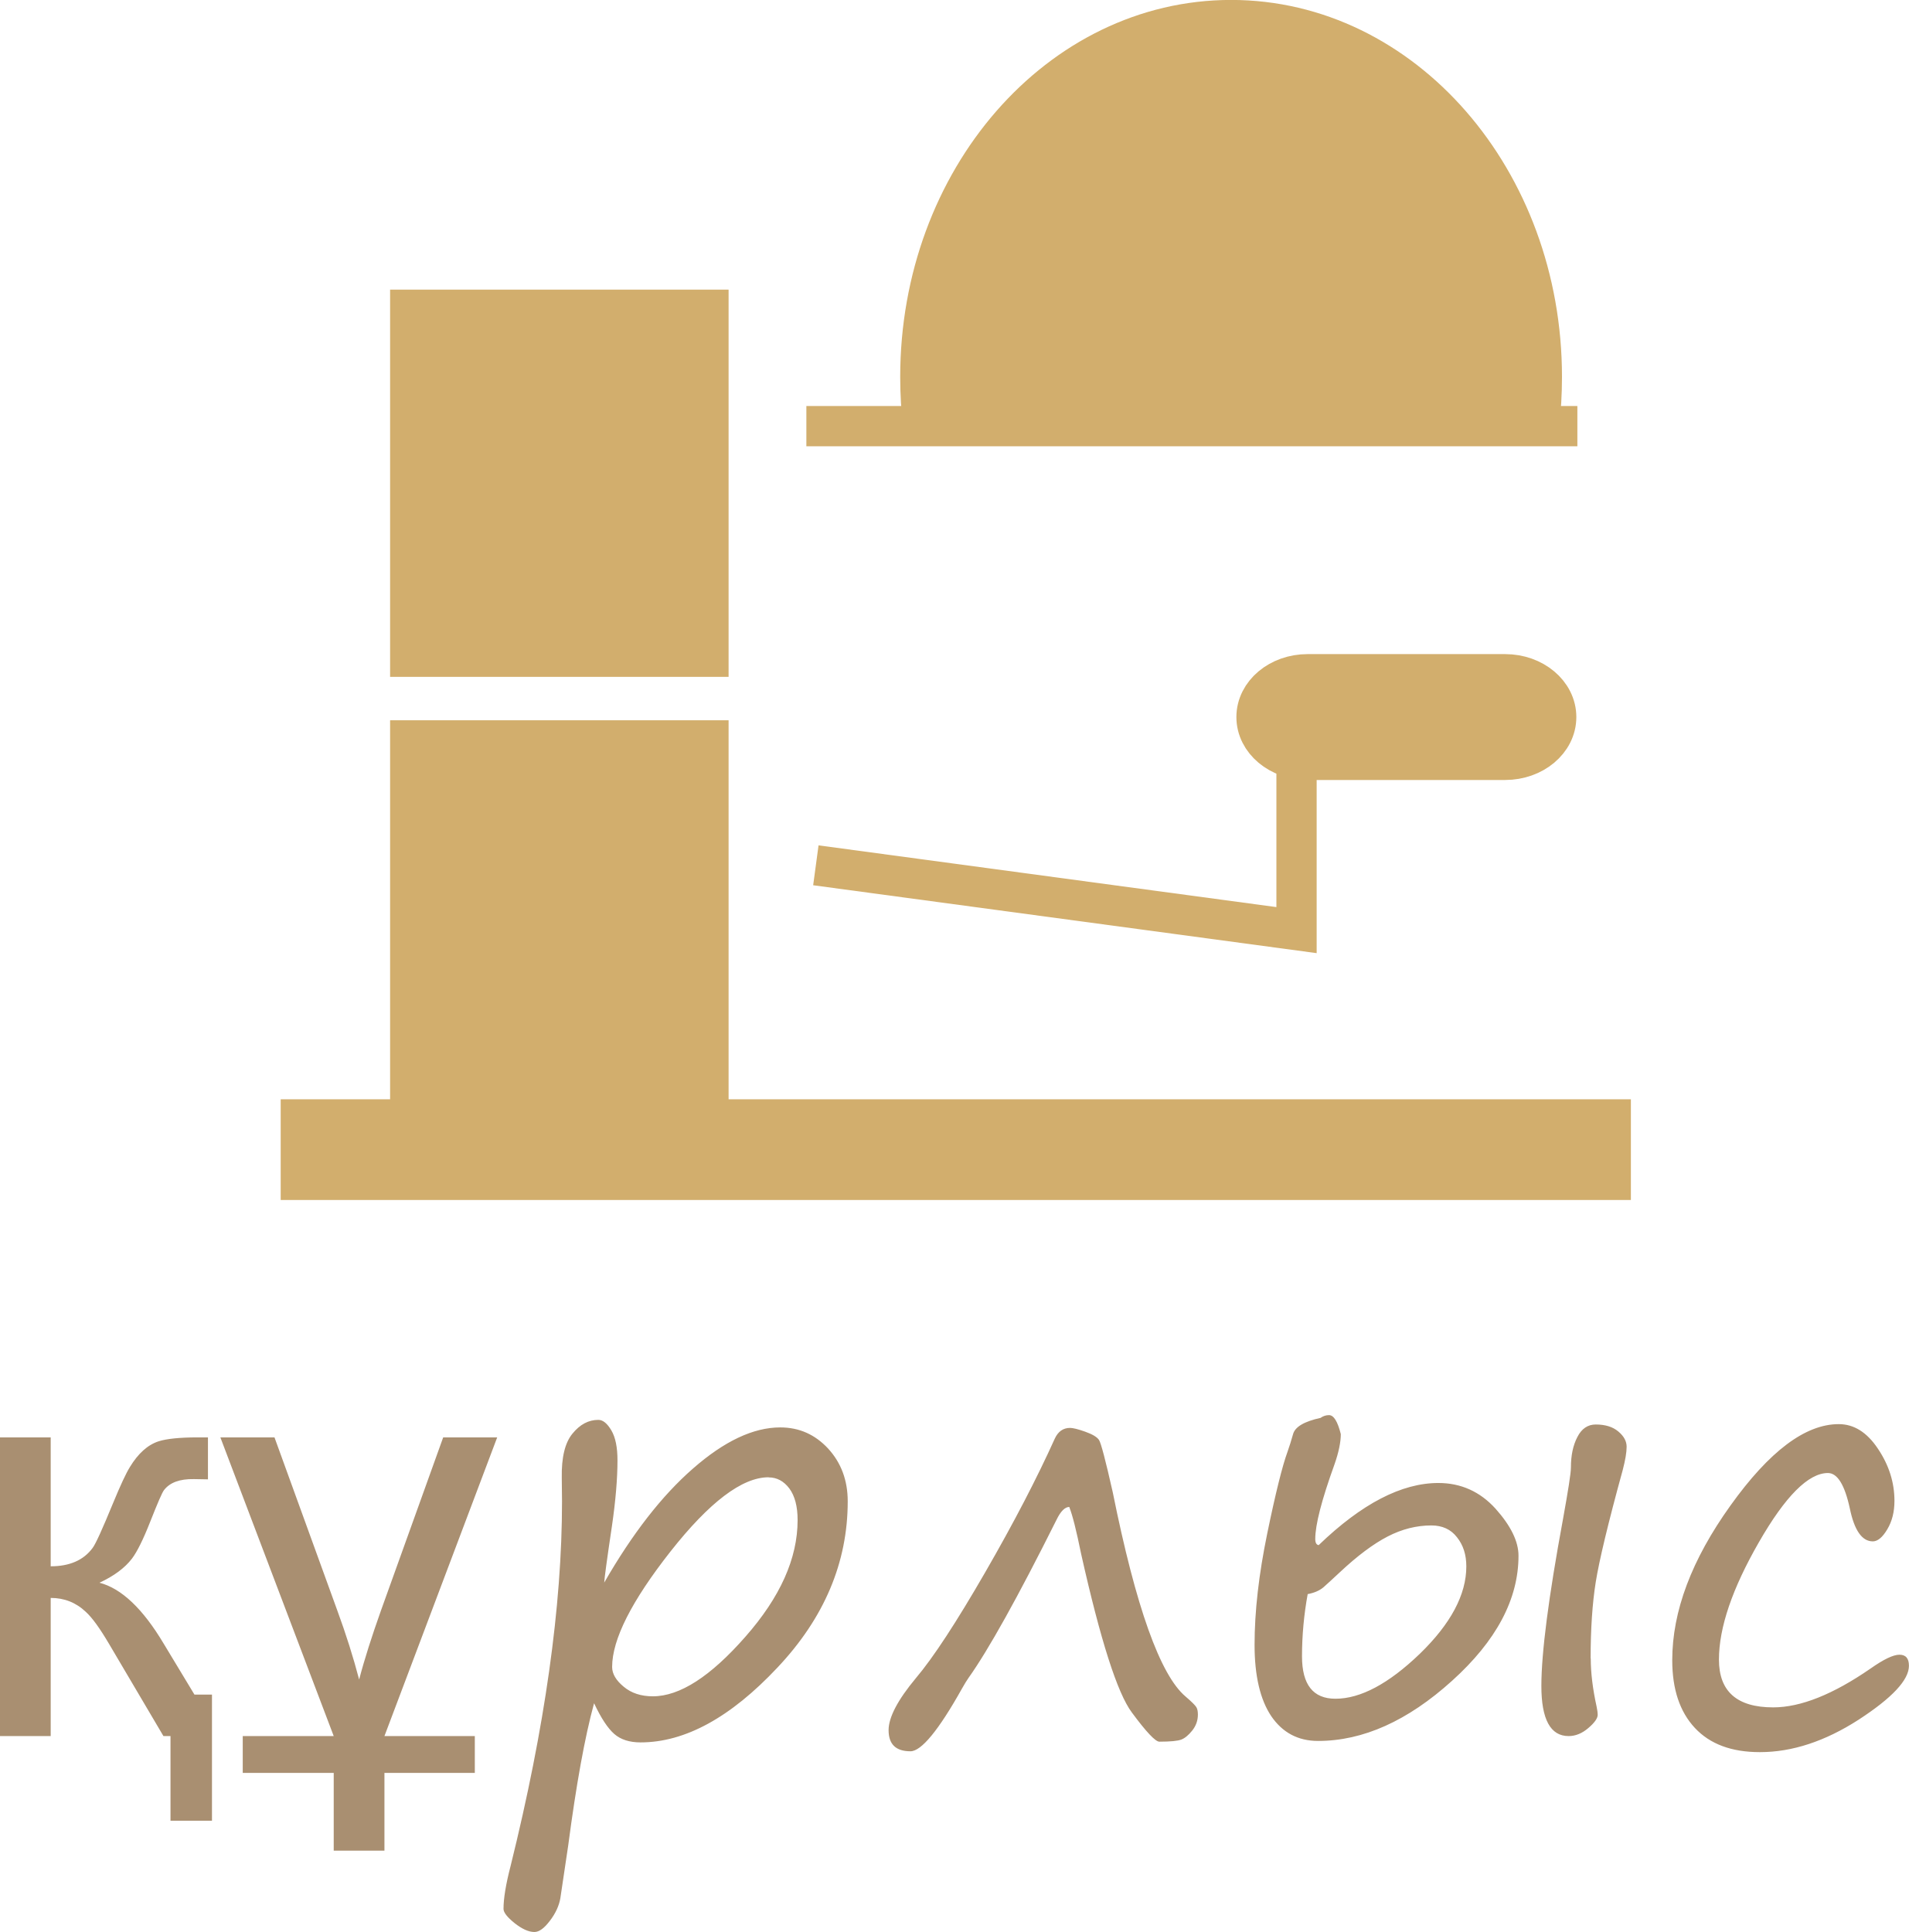
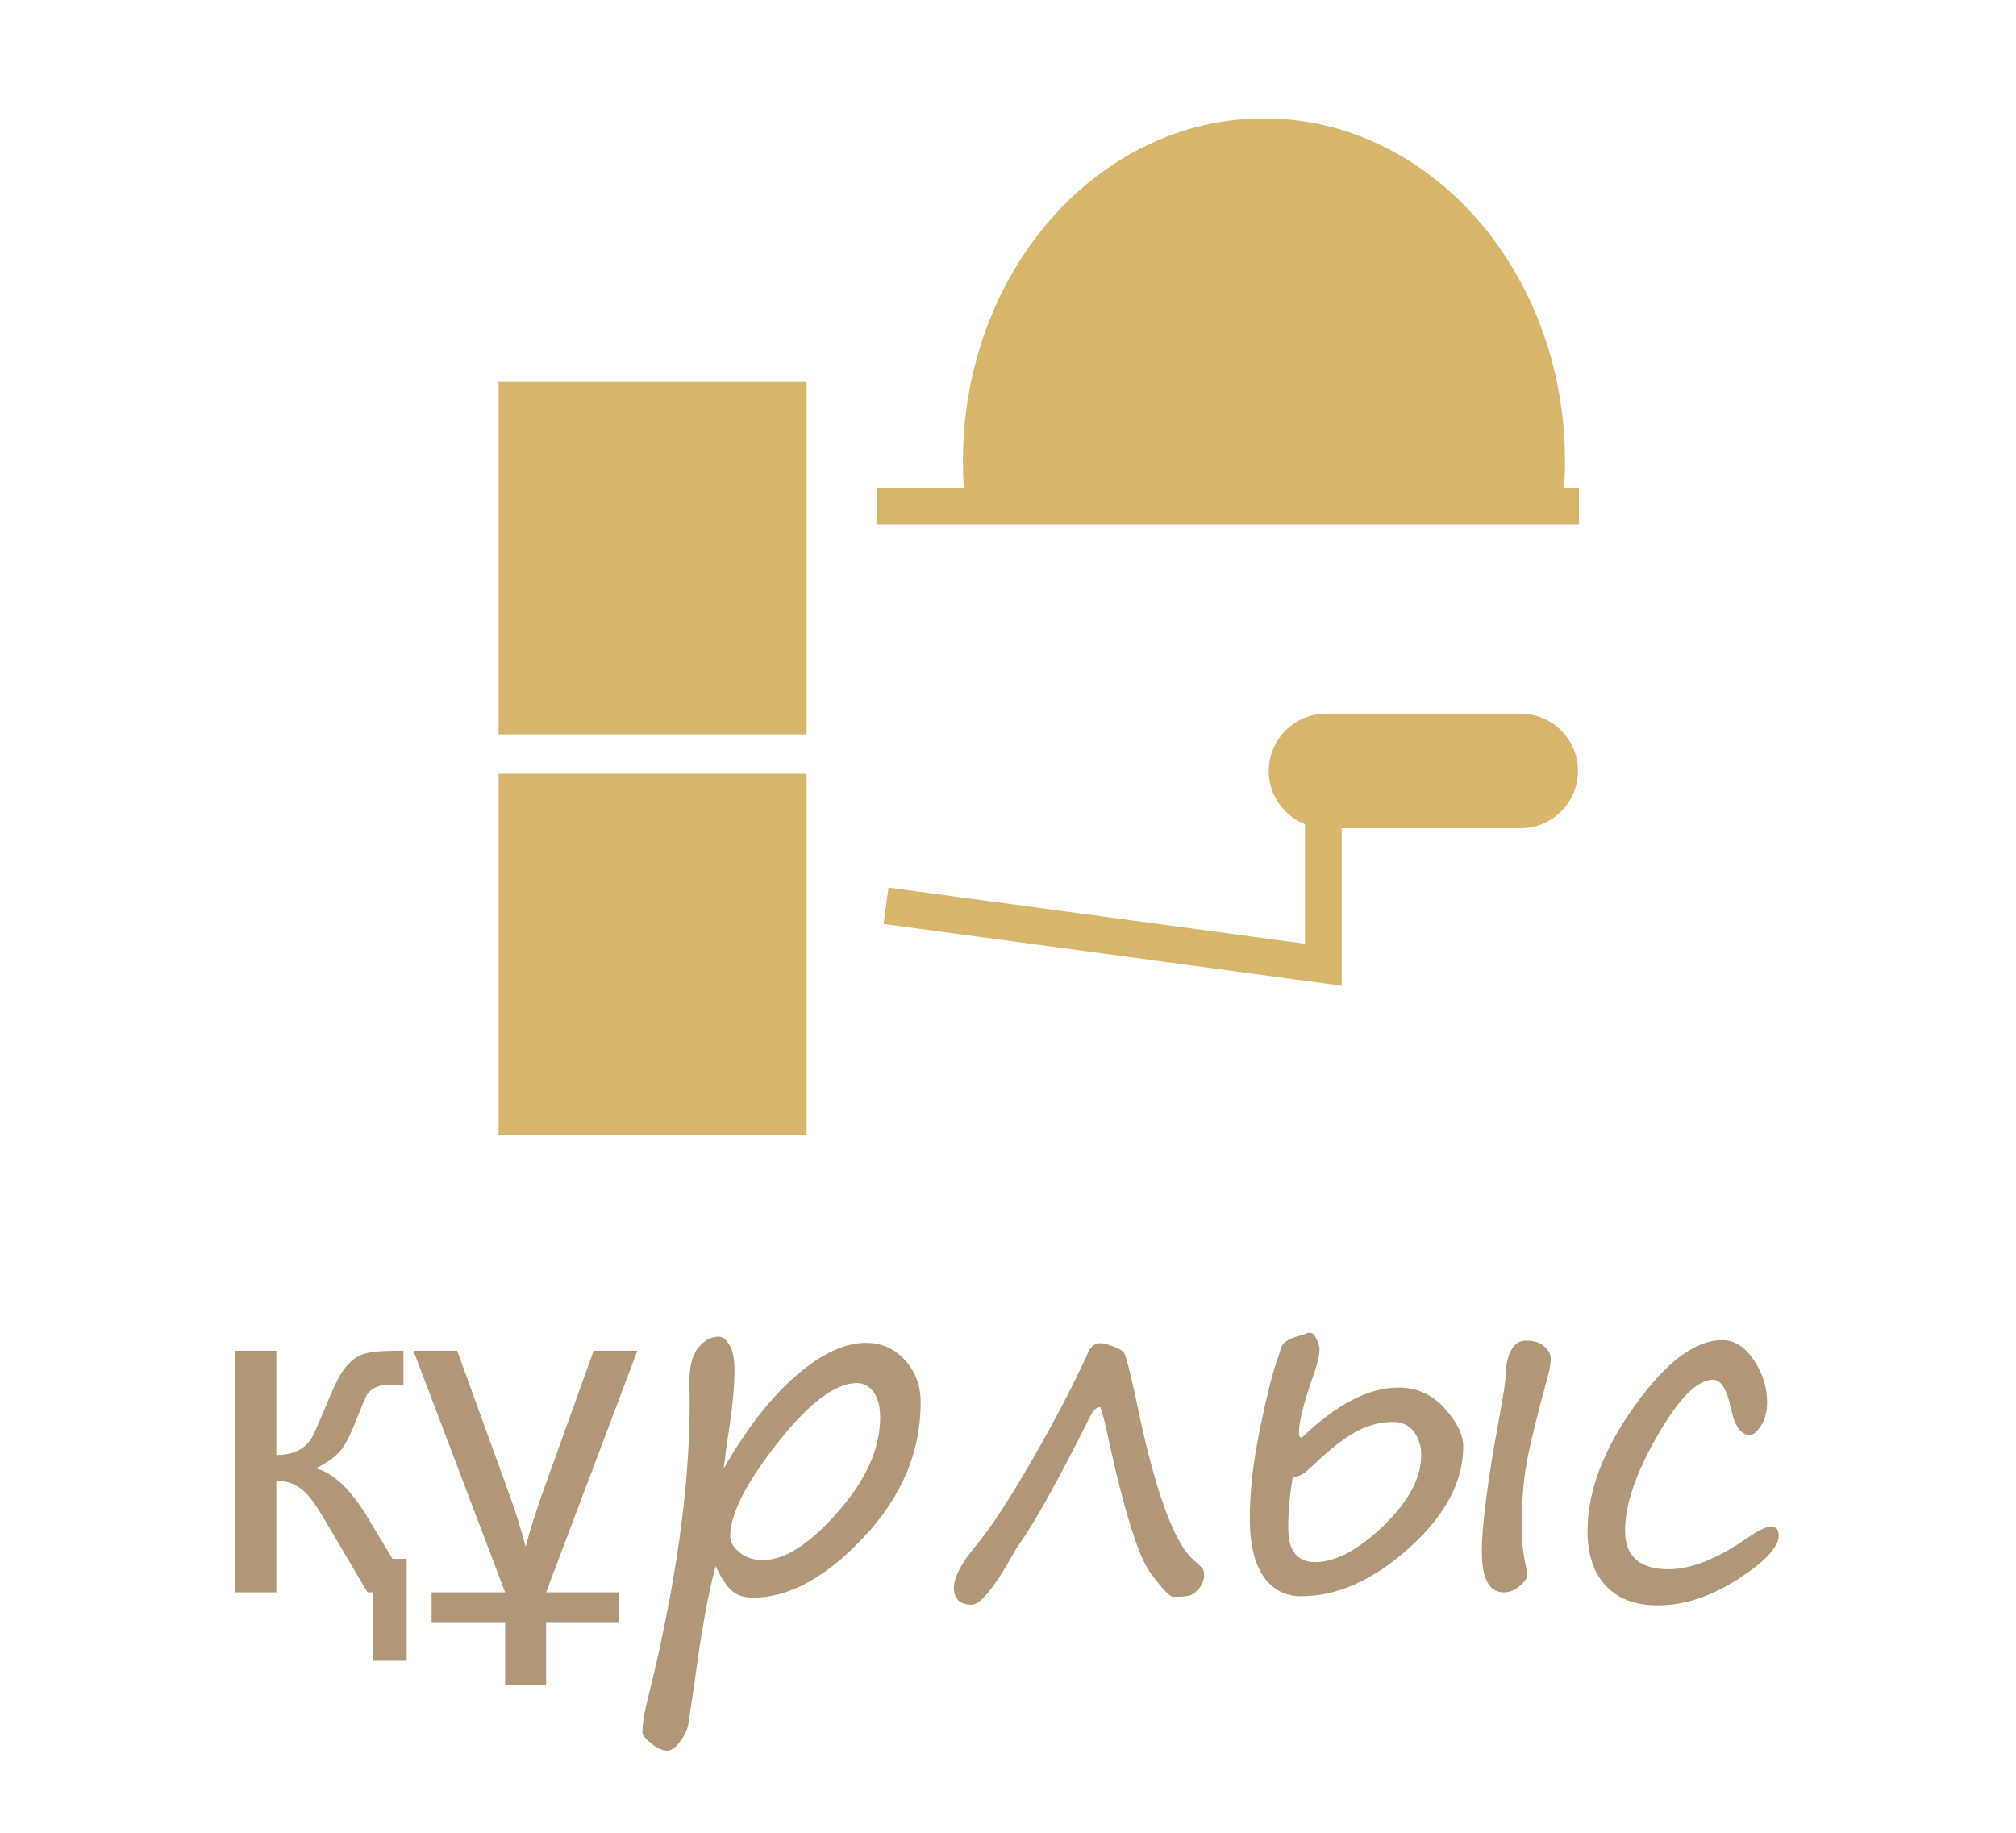
- <svg xmlns="http://www.w3.org/2000/svg" xml:space="preserve" width="9.474mm" height="9.592mm" version="1.1" style="shape-rendering:geometricPrecision; text-rendering:geometricPrecision; image-rendering:optimizeQuality; fill-rule:evenodd; clip-rule:evenodd" viewBox="0 0 156.89 158.86">
+ <svg xmlns="http://www.w3.org/2000/svg" xml:space="preserve" width="11mm" height="10mm" version="1.1" style="shape-rendering:geometricPrecision; text-rendering:geometricPrecision; image-rendering:optimizeQuality; fill-rule:evenodd; clip-rule:evenodd" viewBox="0 0 436.5 396.82">
  <defs>
    <style type="text/css">
   
-     .str0 {stroke:#D2AE6D;stroke-width:8.28;stroke-miterlimit:22.926}
-     .str1 {stroke:#D2AE6D;stroke-width:3.31;stroke-miterlimit:22.926}
+     .str0 {stroke:#D7B56D;stroke-width:7.94;stroke-miterlimit:22.926}
    .fil0 {fill:none}
-     .fil1 {fill:#D2AE6D}
-     .fil2 {fill:#A98F71;fill-rule:nonzero}
+     .fil1 {fill:#D7B56D}
+     .fil2 {fill:#AF9778;fill-rule:nonzero}
   
  </style>
  </defs>
  <g id="Layer_x0020_1">
-     <line class="fil0 str0" x1="23.07" y1="94.53" x2="134.08" y2="94.53" />
-     <rect class="fil0 str1" x="33.72" y="60.88" width="24.52" height="29.35" />
-     <rect class="fil0 str1" x="33.72" y="25.47" width="24.52" height="28.53" />
-     <polygon class="fil1" points="58.23,90.22 58.23,60.87 33.72,60.87 33.72,90.22 " />
-     <polygon class="fil1" points="33.72,54 58.23,54 58.23,25.47 33.72,25.47 " />
-     <path class="fil0 str1" d="M126.52 35.04c0.16,-1.32 0.24,-2.68 0.24,-4.05 0,-16.2 -11.44,-29.34 -25.55,-29.34 -14.11,0 -25.55,13.13 -25.55,29.34 0,1.37 0.08,2.73 0.24,4.05" />
-     <line class="fil0 str1" x1="66.29" y1="35.04" x2="129.68" y2="35.04" />
-     <polyline class="fil0 str1" points="67.07,71.15 106.59,76.48 106.59,62.48 " />
-     <rect class="fil1 str1" x="103.3" y="55.44" width="24.64" height="7.04" rx="4.2" ry="3.52" />
-     <path class="fil1" d="M75.91 35.04l50.61 0c0.16,-1.32 0.24,-2.67 0.24,-4.05 0,-16.2 -11.44,-29.34 -25.55,-29.34 -14.11,0 -25.55,13.13 -25.55,29.34 0,1.37 0.08,2.73 0.24,4.05z" />
-     <path class="fil2" d="M17.42 149.71l-3.41 0 0 -6.96 -0.58 0 -4.49 -7.61c-0.74,-1.25 -1.36,-2.12 -1.9,-2.61 -0.8,-0.76 -1.77,-1.14 -2.88,-1.14l0 11.36 -4.17 0 0 -24.56 4.17 0 0 10.6c1.55,0 2.7,-0.5 3.44,-1.5 0.25,-0.32 0.81,-1.56 1.69,-3.7 0.61,-1.48 1.07,-2.46 1.38,-2.96 0.68,-1.12 1.47,-1.83 2.37,-2.12 0.67,-0.21 1.74,-0.32 3.21,-0.32l0.84 0 0 3.45 -1.16 -0.02c-1.16,-0.02 -1.97,0.28 -2.45,0.9 -0.16,0.2 -0.53,1.07 -1.14,2.61 -0.57,1.45 -1.07,2.46 -1.5,3.03 -0.59,0.77 -1.48,1.43 -2.67,1.98 1.81,0.47 3.57,2.14 5.28,5.01l2.53 4.19 1.44 0 0 10.36zm23.45 -31.52l-9.27 24.56 7.43 0 0 3.03 -7.43 0 0 6.39 -4.17 0 0 -6.39 -7.48 0 0 -3.03 7.48 0 -9.32 -24.56 4.45 0 5.16 14.22c0.72,1.96 1.32,3.86 1.8,5.69 0.44,-1.68 1.05,-3.58 1.8,-5.69l5.11 -14.22 4.45 0zm7.96 21.88c-0.76,2.78 -1.46,6.66 -2.12,11.67l-0.65 4.36c-0.11,0.61 -0.39,1.23 -0.86,1.84 -0.46,0.61 -0.88,0.92 -1.27,0.92 -0.48,0 -1.02,-0.25 -1.63,-0.73 -0.61,-0.49 -0.91,-0.88 -0.91,-1.17 0,-0.85 0.19,-2.02 0.58,-3.52 2.82,-11.38 4.23,-21.38 4.23,-29.99l-0.02 -1.94c-0.03,-1.66 0.26,-2.88 0.88,-3.63 0.62,-0.76 1.32,-1.13 2.13,-1.13 0.37,0 0.73,0.29 1.07,0.87 0.34,0.58 0.5,1.4 0.5,2.46 0,1.49 -0.15,3.31 -0.46,5.43 -0.4,2.68 -0.61,4.23 -0.63,4.62 2.3,-4 4.72,-7.13 7.3,-9.38 2.57,-2.25 4.96,-3.38 7.17,-3.38 1.56,0 2.86,0.58 3.94,1.74 1.07,1.17 1.61,2.61 1.61,4.34 0,5.01 -1.92,9.58 -5.78,13.67 -3.85,4.1 -7.6,6.15 -11.25,6.15 -0.91,0 -1.63,-0.23 -2.16,-0.69 -0.54,-0.47 -1.09,-1.31 -1.66,-2.52zm14.35 -18.6c-2.17,0 -4.86,2.04 -8.06,6.1 -3.2,4.07 -4.8,7.23 -4.8,9.5 0,0.56 0.32,1.1 0.95,1.62 0.63,0.53 1.43,0.79 2.4,0.79 2.21,0 4.74,-1.63 7.6,-4.89 2.87,-3.26 4.3,-6.45 4.3,-9.6 0,-1.13 -0.23,-1.99 -0.68,-2.6 -0.46,-0.61 -1.03,-0.91 -1.7,-0.91zm24.75 2.44c-0.37,-0.01 -0.73,0.34 -1.08,1.07 -3.19,6.38 -5.6,10.7 -7.23,12.99 -0.14,0.2 -0.32,0.49 -0.54,0.88 -1.92,3.43 -3.34,5.15 -4.23,5.15 -1.2,0 -1.8,-0.57 -1.8,-1.74 0,-1.04 0.74,-2.47 2.24,-4.27 1.44,-1.7 3.34,-4.61 5.7,-8.7 2.36,-4.09 4.26,-7.75 5.73,-11.01 0.27,-0.58 0.69,-0.87 1.25,-0.87 0.23,0 0.65,0.1 1.24,0.31 0.59,0.21 0.97,0.43 1.14,0.68 0.16,0.24 0.54,1.68 1.13,4.3 1.9,9.44 3.9,15.04 5.99,16.8 0.5,0.43 0.79,0.72 0.88,0.87 0.09,0.14 0.13,0.35 0.13,0.61 0,0.48 -0.15,0.92 -0.46,1.31 -0.32,0.4 -0.62,0.64 -0.91,0.75 -0.29,0.11 -0.89,0.17 -1.8,0.17 -0.32,0 -1.08,-0.8 -2.26,-2.4 -1.19,-1.59 -2.58,-5.94 -4.17,-13.04 -0.39,-1.92 -0.71,-3.19 -0.97,-3.84zm20.66 -7.34c0.2,-0.14 0.43,-0.21 0.67,-0.21 0.39,0 0.71,0.52 0.97,1.56 0,0.66 -0.17,1.5 -0.53,2.52 -1.05,2.91 -1.57,4.94 -1.57,6.1 0,0.31 0.09,0.48 0.28,0.51 3.54,-3.41 6.82,-5.11 9.84,-5.11 1.86,0 3.43,0.71 4.7,2.11 1.26,1.41 1.89,2.7 1.89,3.87 0,3.57 -1.82,7 -5.47,10.29 -3.64,3.29 -7.31,4.94 -11.01,4.94 -1.65,0 -2.93,-0.69 -3.85,-2.04 -0.91,-1.36 -1.37,-3.32 -1.37,-5.86 0,-2.76 0.35,-5.8 1.04,-9.15 0.69,-3.35 1.25,-5.58 1.66,-6.7 0.17,-0.48 0.32,-0.96 0.46,-1.46 0.16,-0.62 0.92,-1.06 2.29,-1.36zm-1.08 14.49c-0.31,1.7 -0.47,3.41 -0.47,5.13 0,2.33 0.91,3.49 2.75,3.49 2.06,0 4.37,-1.23 6.93,-3.69 2.55,-2.47 3.83,-4.87 3.83,-7.19 0,-0.96 -0.25,-1.75 -0.77,-2.4 -0.5,-0.65 -1.21,-0.97 -2.1,-0.97 -1.22,0 -2.42,0.3 -3.6,0.91 -1.18,0.61 -2.49,1.59 -3.94,2.95 -0.56,0.52 -1,0.93 -1.33,1.22 -0.33,0.28 -0.77,0.47 -1.32,0.57zm23.27 5.31c0,1.17 0.16,2.49 0.48,3.95 0.06,0.28 0.09,0.51 0.09,0.69 0,0.27 -0.25,0.64 -0.77,1.08 -0.5,0.43 -1.04,0.66 -1.62,0.66 -1.49,0 -2.24,-1.37 -2.24,-4.12 0,-2.72 0.59,-7.3 1.78,-13.73 0.42,-2.34 0.65,-3.75 0.65,-4.25 0,-0.97 0.17,-1.8 0.53,-2.49 0.35,-0.69 0.86,-1.03 1.51,-1.03 0.78,0 1.4,0.19 1.85,0.57 0.46,0.38 0.69,0.8 0.69,1.26 0,0.47 -0.11,1.1 -0.32,1.91 -1.21,4.4 -1.94,7.47 -2.22,9.22 -0.28,1.76 -0.42,3.85 -0.42,6.26zm13.89 7.7c-2.31,0 -4.09,-0.66 -5.33,-1.99 -1.24,-1.33 -1.86,-3.18 -1.86,-5.57 0,-4.02 1.59,-8.26 4.79,-12.72 3.19,-4.46 6.15,-6.69 8.9,-6.69 1.25,0 2.32,0.67 3.22,2.02 0.91,1.35 1.36,2.78 1.36,4.29 0,0.91 -0.2,1.69 -0.59,2.34 -0.39,0.66 -0.79,0.99 -1.19,0.99 -0.89,0 -1.52,-0.91 -1.89,-2.71 -0.42,-1.94 -1.02,-2.91 -1.8,-2.91 -1.6,0 -3.5,1.9 -5.68,5.7 -2.19,3.81 -3.28,7.02 -3.28,9.64 0,2.62 1.48,3.93 4.46,3.93 2.26,0 4.93,-1.07 8,-3.19 1.08,-0.76 1.87,-1.14 2.38,-1.14 0.52,0 0.78,0.3 0.78,0.91 0,1.17 -1.38,2.64 -4.13,4.43 -2.76,1.78 -5.47,2.67 -8.11,2.67z" />
+     <g id="_1090627800">
+       <polygon class="fil0" points="-0,0 436.5,0 436.5,396.82 -0,396.82 " />
+       <g>
+         <g>
+           <polygon class="fil0 str0" points="111.93,171.5 170.67,171.5 170.67,241.82 111.93,241.82 " />
+           <polygon class="fil0 str0" points="111.93,86.67 170.67,86.67 170.67,155.02 111.93,155.02 " />
+           <polygon class="fil1" points="170.67,241.82 170.67,171.5 111.93,171.5 111.93,241.82 " />
+           <polygon class="fil1" points="111.93,155.02 170.67,155.02 170.67,86.67 111.93,86.67 " />
+           <path class="fil0 str0" d="M334.3 109.6c0.38,-3.17 0.58,-6.41 0.58,-9.71 0,-38.82 -27.4,-70.29 -61.21,-70.29 -33.8,0 -61.21,31.47 -61.21,70.29 0,3.29 0.19,6.54 0.58,9.71" />
+           <line class="fil0 str0" x1="189.97" y1="109.6" x2="341.86" y2="109.6" />
+           <polyline class="fil0 str0" points="191.84,196.11 286.53,208.88 286.53,175.36 " />
+           <path class="fil1 str0" d="M329.27 158.48l-42.17 0c-4.64,0 -8.43,3.79 -8.43,8.43l0 0.01c0,4.63 3.79,8.43 8.43,8.43l42.17 0c4.64,0 8.43,-3.8 8.43,-8.43l0 -0.01c0,-4.64 -3.79,-8.43 -8.43,-8.43z" />
+           <path class="fil1" d="M213.04 109.6l121.27 0c0.38,-3.16 0.58,-6.41 0.58,-9.7 0,-38.83 -27.4,-70.3 -61.21,-70.3 -33.8,0 -61.21,31.47 -61.21,70.3 0,3.29 0.19,6.54 0.58,9.7z" />
+         </g>
+         <path class="fil2" d="M88.06 359.59l-7.26 0 0 -14.82 -1.23 0 -9.56 -16.21c-1.57,-2.66 -2.91,-4.52 -4.05,-5.56 -1.71,-1.61 -3.76,-2.42 -6.13,-2.42l0 24.19 -8.87 0 0 -52.31 8.87 0 0 22.58c3.29,0 5.75,-1.06 7.33,-3.19 0.52,-0.69 1.73,-3.33 3.59,-7.88 1.3,-3.14 2.29,-5.24 2.94,-6.3 1.44,-2.38 3.13,-3.9 5.04,-4.52 1.43,-0.46 3.69,-0.69 6.84,-0.69l1.78 0 0 7.36 -2.47 -0.05c-2.47,-0.04 -4.2,0.6 -5.23,1.91 -0.33,0.44 -1.13,2.29 -2.42,5.56 -1.21,3.09 -2.29,5.24 -3.19,6.45 -1.26,1.63 -3.14,3.04 -5.68,4.22 3.85,1 7.59,4.57 11.25,10.67l5.38 8.94 3.06 0 0 22.07zm49.94 -67.13l-19.76 52.31 15.83 0 0 6.45 -15.83 0 0 13.61 -8.87 0 0 -13.61 -15.92 0 0 -6.45 15.92 0 -19.85 -52.31 9.47 0 10.99 30.29c1.53,4.18 2.8,8.21 3.83,12.13 0.94,-3.58 2.23,-7.63 3.83,-12.13l10.89 -30.29 9.47 0zm16.95 46.6c-1.61,5.92 -3.11,14.19 -4.52,24.86l-1.38 9.29c-0.24,1.31 -0.84,2.62 -1.83,3.91 -0.98,1.29 -1.88,1.95 -2.71,1.95 -1.02,0 -2.16,-0.52 -3.48,-1.54 -1.29,-1.04 -1.93,-1.87 -1.93,-2.49 0,-1.81 0.4,-4.3 1.23,-7.49 6,-24.24 9,-45.54 9,-63.87l-0.05 -4.13c-0.07,-3.54 0.56,-6.13 1.87,-7.73 1.33,-1.61 2.82,-2.42 4.54,-2.42 0.79,0 1.54,0.62 2.27,1.85 0.72,1.23 1.07,2.97 1.07,5.24 0,3.17 -0.32,7.04 -0.97,11.56 -0.86,5.71 -1.29,9.01 -1.33,9.85 4.89,-8.52 10.06,-15.19 15.54,-19.97 5.48,-4.79 10.57,-7.19 15.27,-7.19 3.31,0 6.1,1.24 8.38,3.71 2.29,2.49 3.42,5.56 3.42,9.24 0,10.68 -4.1,20.41 -12.31,29.13 -8.2,8.74 -16.2,13.09 -23.96,13.09 -1.95,0 -3.48,-0.49 -4.6,-1.46 -1.14,-0.99 -2.32,-2.79 -3.53,-5.38zm30.55 -39.61c-4.62,0 -10.35,4.33 -17.17,12.99 -6.82,8.67 -10.23,15.4 -10.23,20.22 0,1.19 0.67,2.33 2.02,3.44 1.35,1.13 3.04,1.68 5.11,1.68 4.71,0 10.1,-3.48 16.19,-10.42 6.11,-6.94 9.15,-13.74 9.15,-20.44 0,-2.4 -0.48,-4.23 -1.44,-5.54 -0.97,-1.29 -2.18,-1.93 -3.63,-1.93zm52.71 5.21c-0.79,-0.03 -1.56,0.72 -2.3,2.27 -6.8,13.59 -11.93,22.8 -15.4,27.67 -0.3,0.42 -0.69,1.04 -1.14,1.87 -4.1,7.31 -7.11,10.97 -9,10.97 -2.55,0 -3.83,-1.23 -3.83,-3.69 0,-2.22 1.58,-5.26 4.77,-9.1 3.08,-3.63 7.12,-9.81 12.15,-18.53 5.02,-8.7 9.09,-16.52 12.21,-23.45 0.59,-1.24 1.48,-1.86 2.65,-1.86 0.48,0 1.38,0.21 2.63,0.67 1.26,0.44 2.06,0.92 2.44,1.44 0.35,0.52 1.16,3.58 2.4,9.15 4.05,20.11 8.3,32.04 12.75,35.78 1.06,0.92 1.68,1.53 1.88,1.85 0.18,0.3 0.29,0.74 0.29,1.29 0,1.02 -0.32,1.95 -0.98,2.79 -0.67,0.84 -1.31,1.36 -1.93,1.6 -0.62,0.24 -1.9,0.35 -3.83,0.35 -0.69,0 -2.3,-1.69 -4.82,-5.1 -2.54,-3.39 -5.5,-12.65 -8.87,-27.77 -0.82,-4.08 -1.51,-6.81 -2.07,-8.18zm44 -15.64c0.44,-0.3 0.91,-0.46 1.43,-0.46 0.82,0 1.51,1.11 2.06,3.31 0,1.41 -0.37,3.19 -1.12,5.36 -2.23,6.2 -3.34,10.53 -3.34,12.98 0,0.65 0.18,1.03 0.59,1.1 7.54,-7.26 14.53,-10.89 20.96,-10.89 3.96,0 7.31,1.51 10,4.5 2.69,3 4.03,5.76 4.03,8.25 0,7.61 -3.88,14.92 -11.64,21.92 -7.77,7.01 -15.58,10.52 -23.46,10.52 -3.51,0 -6.25,-1.46 -8.2,-4.35 -1.95,-2.9 -2.92,-7.08 -2.92,-12.48 0,-5.88 0.74,-12.36 2.22,-19.48 1.48,-7.13 2.65,-11.88 3.54,-14.28 0.35,-1.02 0.69,-2.05 0.97,-3.11 0.34,-1.31 1.96,-2.27 4.87,-2.89zm-2.3 30.86c-0.65,3.63 -0.99,7.27 -0.99,10.92 0,4.96 1.94,7.42 5.86,7.42 4.39,0 9.31,-2.62 14.77,-7.86 5.44,-5.26 8.17,-10.36 8.17,-15.32 0,-2.04 -0.54,-3.73 -1.63,-5.11 -1.08,-1.38 -2.57,-2.06 -4.47,-2.06 -2.61,0 -5.16,0.63 -7.66,1.93 -2.5,1.31 -5.31,3.39 -8.38,6.28 -1.19,1.11 -2.13,1.98 -2.84,2.59 -0.7,0.6 -1.65,1.01 -2.82,1.21zm49.55 11.31c0,2.5 0.34,5.31 1.03,8.41 0.13,0.61 0.2,1.1 0.2,1.48 0,0.59 -0.54,1.36 -1.63,2.3 -1.08,0.92 -2.22,1.39 -3.44,1.39 -3.17,0 -4.77,-2.92 -4.77,-8.77 0,-5.8 1.26,-15.54 3.8,-29.23 0.9,-4.98 1.37,-8 1.37,-9.05 0,-2.07 0.37,-3.83 1.13,-5.29 0.76,-1.46 1.83,-2.18 3.21,-2.18 1.66,0 2.99,0.4 3.95,1.21 0.97,0.81 1.46,1.7 1.46,2.67 0,0.99 -0.23,2.35 -0.69,4.08 -2.57,9.36 -4.13,15.91 -4.72,19.64 -0.61,3.75 -0.89,8.2 -0.89,13.34zm29.59 16.4c-4.92,0 -8.72,-1.41 -11.36,-4.24 -2.64,-2.82 -3.96,-6.77 -3.96,-11.86 0,-8.57 3.39,-17.59 10.19,-27.09 6.79,-9.49 13.11,-14.25 18.95,-14.25 2.65,0 4.94,1.43 6.85,4.3 1.93,2.87 2.89,5.92 2.89,9.14 0,1.93 -0.42,3.6 -1.26,4.99 -0.84,1.4 -1.68,2.1 -2.54,2.1 -1.9,0 -3.24,-1.93 -4.03,-5.76 -0.89,-4.13 -2.17,-6.2 -3.85,-6.2 -3.41,0 -7.44,4.05 -12.09,12.15 -4.67,8.11 -6.99,14.95 -6.99,20.53 0,5.58 3.16,8.36 9.49,8.36 4.82,0 10.5,-2.27 17.03,-6.79 2.3,-1.61 3.98,-2.42 5.08,-2.42 1.11,0 1.66,0.64 1.66,1.93 0,2.49 -2.94,5.63 -8.8,9.42 -5.88,3.78 -11.64,5.68 -17.27,5.68z" />
+       </g>
+     </g>
  </g>
</svg>
